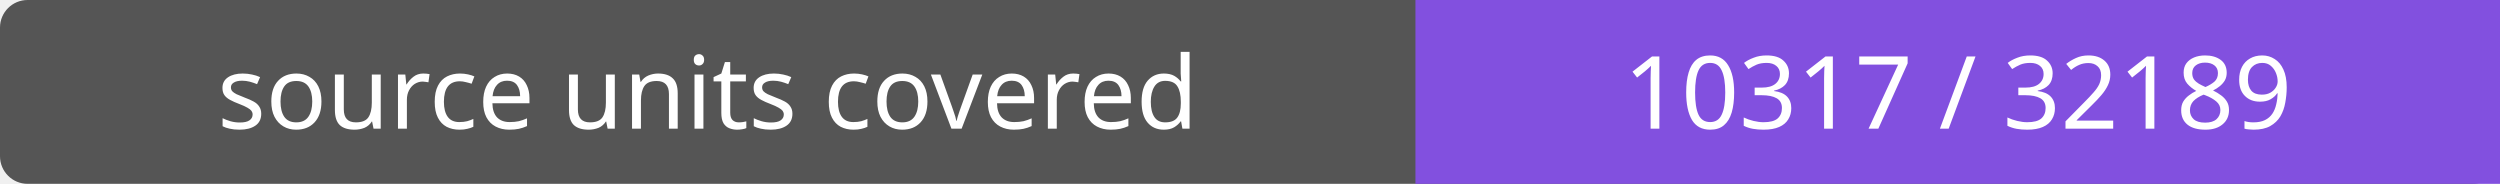
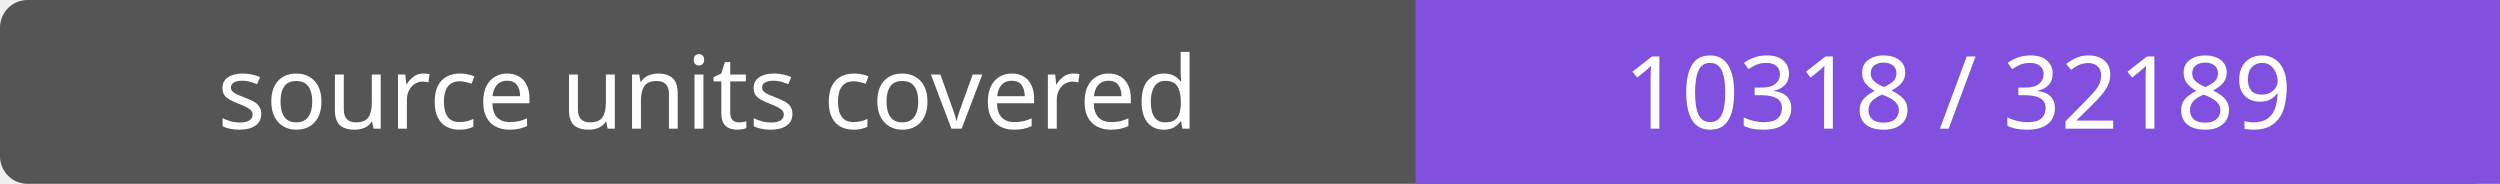
- <svg xmlns="http://www.w3.org/2000/svg" width="272" height="20" role="img" aria-label="source units covered: 10317 / 32189">
+ <svg xmlns="http://www.w3.org/2000/svg" width="272" height="20" role="img" aria-label="source units covered: 10318 / 32189">
  <rect width="272" height="20" rx="3" fill="#555" />
  <path fill="#8250df" d="M154 0h118v20H154z" />
  <g fill="#fff" text-anchor="middle" font-family="Verdana,sans-serif" font-size="11">
    <text x="77.0" y="14">source units covered</text>
-     <text x="213.0" y="14">10317 / 32189</text>
+     <text x="213.0" y="14">10318 / 32189</text>
  </g>
</svg>
